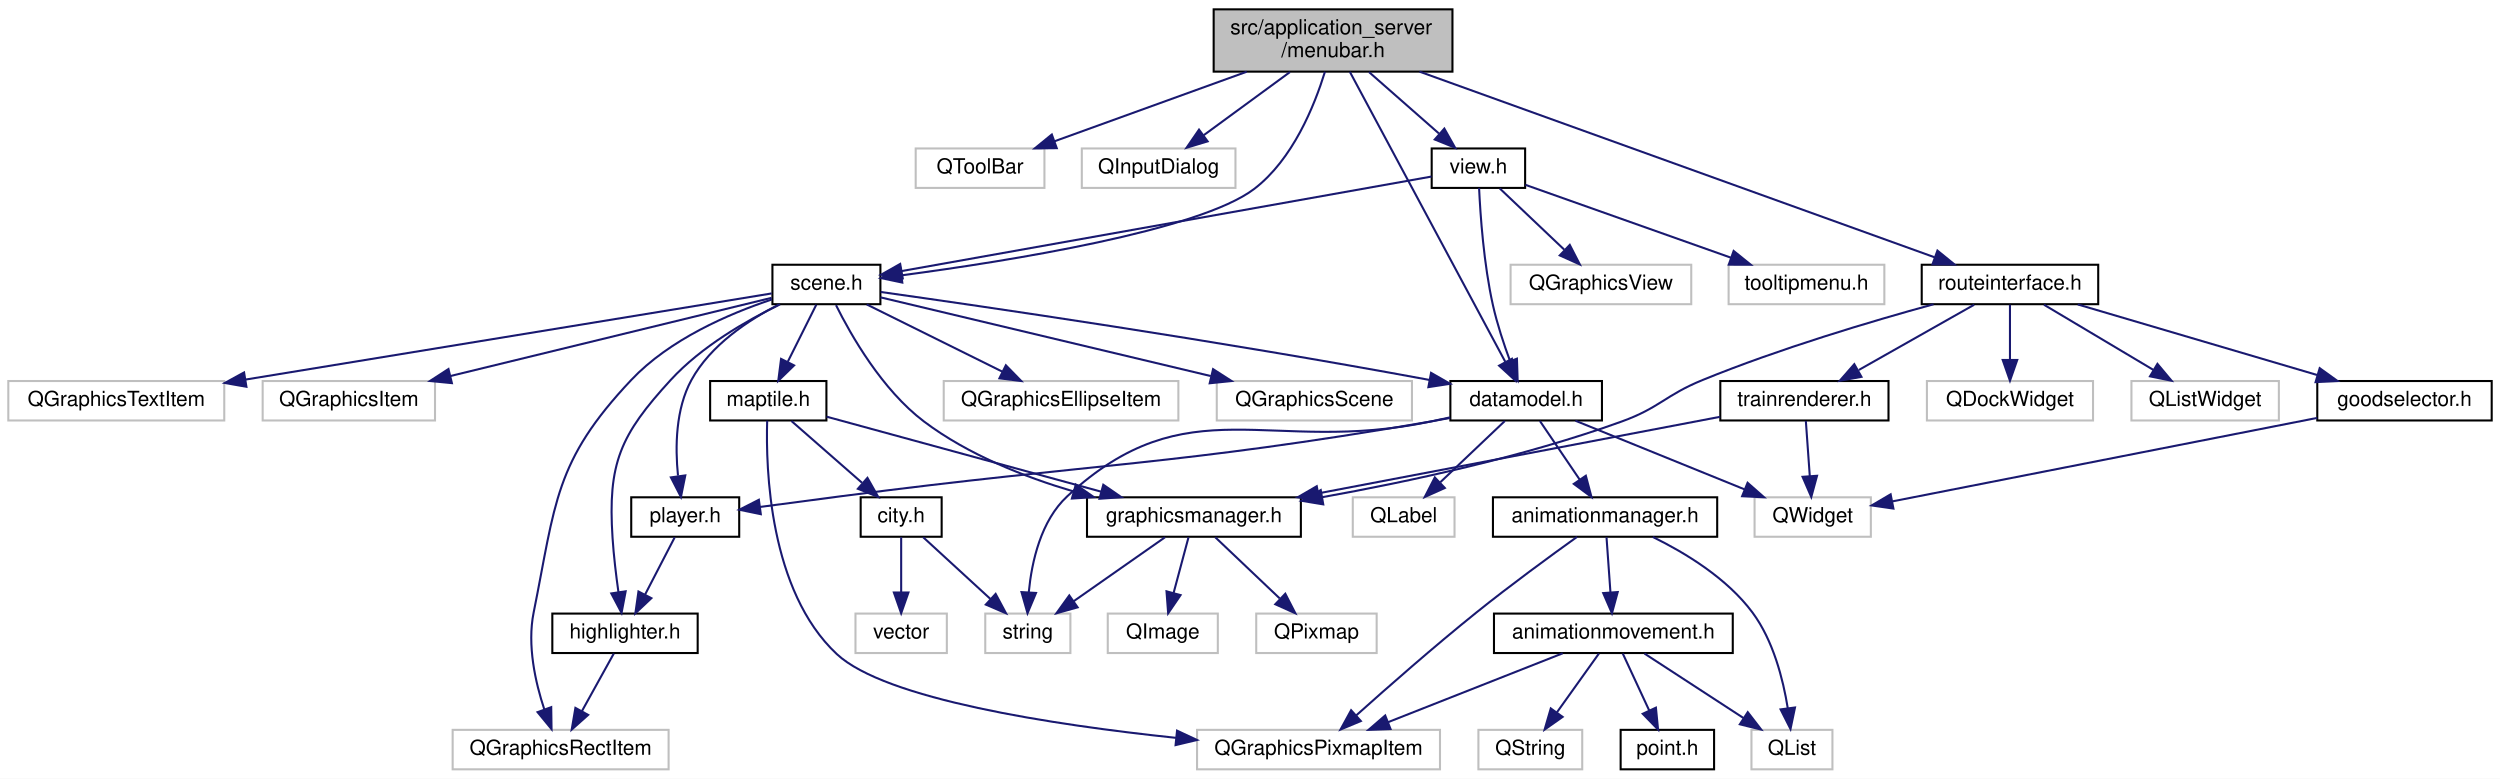
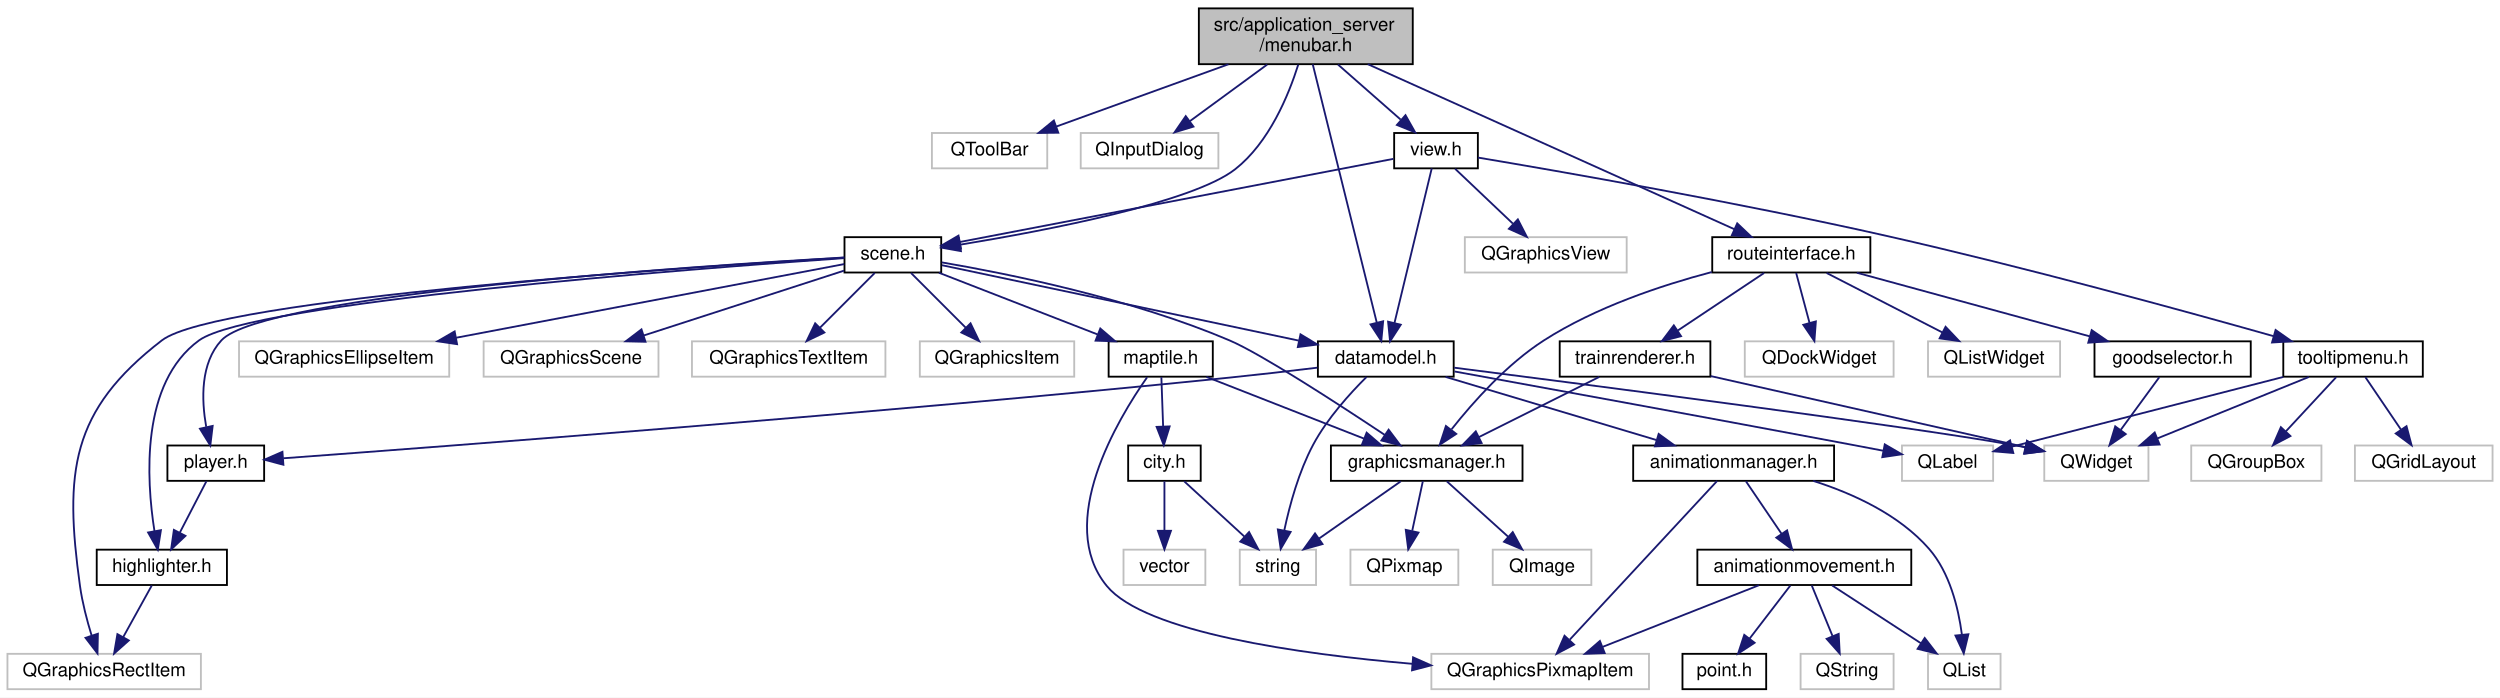
- <svg xmlns="http://www.w3.org/2000/svg" xmlns:xlink="http://www.w3.org/1999/xlink" width="1204pt" height="375pt" viewBox="0.00 0.00 1204.00 375.00">
+ <svg xmlns="http://www.w3.org/2000/svg" xmlns:xlink="http://www.w3.org/1999/xlink" width="1344pt" height="375pt" viewBox="0.00 0.00 1344.00 375.00">
  <g id="graph0" class="graph" transform="scale(1 1) rotate(0) translate(4 371)">
-     <polygon fill="#ffffff" stroke="transparent" points="-4,4 -4,-371 1200,-371 1200,4 -4,4" />
+     <polygon fill="#ffffff" stroke="transparent" points="-4,4 -4,-371 1340,-371 1340,4 -4,4" />
    <g id="node1" class="node">
      <g id="a_node1">
        <a xlink:title=" ">
-           <polygon fill="#bfbfbf" stroke="#000000" points="580.5,-336.5 580.5,-366.5 695.5,-366.5 695.5,-336.5 580.5,-336.5" />
-           <text text-anchor="start" x="588.5" y="-354.5" font-family="Helvetica,sans-Serif" font-size="10.00" fill="#000000">src/application_server</text>
-           <text text-anchor="middle" x="638" y="-343.5" font-family="Helvetica,sans-Serif" font-size="10.00" fill="#000000">/menubar.h</text>
+           <polygon fill="#bfbfbf" stroke="#000000" points="640.5,-336.5 640.5,-366.5 755.5,-366.5 755.5,-336.5 640.5,-336.5" />
+           <text text-anchor="start" x="648.5" y="-354.5" font-family="Helvetica,sans-Serif" font-size="10.00" fill="#000000">src/application_server</text>
+           <text text-anchor="middle" x="698" y="-343.5" font-family="Helvetica,sans-Serif" font-size="10.00" fill="#000000">/menubar.h</text>
        </a>
      </g>
    </g>
    <g id="node2" class="node">
      <g id="a_node2">
        <a xlink:title=" ">
-           <polygon fill="#ffffff" stroke="#bfbfbf" points="437,-280.5 437,-299.5 499,-299.5 499,-280.5 437,-280.5" />
-           <text text-anchor="middle" x="468" y="-287.5" font-family="Helvetica,sans-Serif" font-size="10.00" fill="#000000">QToolBar</text>
+           <polygon fill="#ffffff" stroke="#bfbfbf" points="497,-280.5 497,-299.5 559,-299.5 559,-280.5 497,-280.5" />
+           <text text-anchor="middle" x="528" y="-287.5" font-family="Helvetica,sans-Serif" font-size="10.00" fill="#000000">QToolBar</text>
        </a>
      </g>
    </g>
    <g id="edge1" class="edge">
-       <path fill="none" stroke="#191970" d="M596.413,-336.455C568.048,-326.194 530.867,-312.743 503.816,-302.957" />
-       <polygon fill="#191970" stroke="#191970" points="504.938,-299.641 494.344,-299.53 502.557,-306.224 504.938,-299.641" />
+       <path fill="none" stroke="#191970" d="M656.413,-336.455C628.048,-326.194 590.867,-312.743 563.816,-302.957" />
+       <polygon fill="#191970" stroke="#191970" points="564.938,-299.641 554.344,-299.53 562.557,-306.224 564.938,-299.641" />
    </g>
    <g id="node3" class="node">
      <g id="a_node3">
        <a xlink:title=" ">
-           <polygon fill="#ffffff" stroke="#bfbfbf" points="517,-280.5 517,-299.5 591,-299.5 591,-280.5 517,-280.5" />
-           <text text-anchor="middle" x="554" y="-287.5" font-family="Helvetica,sans-Serif" font-size="10.00" fill="#000000">QInputDialog</text>
+           <polygon fill="#ffffff" stroke="#bfbfbf" points="577,-280.5 577,-299.5 651,-299.5 651,-280.5 577,-280.5" />
+           <text text-anchor="middle" x="614" y="-287.5" font-family="Helvetica,sans-Serif" font-size="10.00" fill="#000000">QInputDialog</text>
        </a>
      </g>
    </g>
    <g id="edge2" class="edge">
-       <path fill="none" stroke="#191970" d="M617.236,-336.298C604.604,-327.05 588.495,-315.255 575.697,-305.885" />
-       <polygon fill="#191970" stroke="#191970" points="577.586,-302.93 567.449,-299.847 573.451,-308.578 577.586,-302.93" />
+       <path fill="none" stroke="#191970" d="M677.236,-336.298C664.604,-327.05 648.495,-315.255 635.697,-305.885" />
+       <polygon fill="#191970" stroke="#191970" points="637.586,-302.93 627.449,-299.847 633.451,-308.578 637.586,-302.93" />
    </g>
    <g id="node4" class="node">
      <g id="a_node4">
        <a xlink:href="scene_8h.html" target="_top" xlink:title=" ">
-           <polygon fill="#ffffff" stroke="#000000" points="368,-224.5 368,-243.5 420,-243.5 420,-224.5 368,-224.5" />
-           <text text-anchor="middle" x="394" y="-231.5" font-family="Helvetica,sans-Serif" font-size="10.00" fill="#000000">scene.h</text>
+           <polygon fill="#ffffff" stroke="#000000" points="450,-224.5 450,-243.5 502,-243.5 502,-224.5 450,-224.5" />
+           <text text-anchor="middle" x="476" y="-231.5" font-family="Helvetica,sans-Serif" font-size="10.00" fill="#000000">scene.h</text>
        </a>
      </g>
    </g>
    <g id="edge3" class="edge">
-       <path fill="none" stroke="#191970" d="M634.095,-336.445C629.03,-320.006 618.563,-294.141 600,-280 573.683,-259.952 482.011,-245.301 430.267,-238.407" />
-       <polygon fill="#191970" stroke="#191970" points="430.544,-234.913 420.176,-237.093 429.641,-241.855 430.544,-234.913" />
+       <path fill="none" stroke="#191970" d="M693.935,-336.235C688.776,-319.86 678.272,-294.288 660,-280 637.211,-262.18 559.022,-247.152 512.219,-239.478" />
+       <polygon fill="#191970" stroke="#191970" points="512.605,-235.995 502.176,-237.865 511.495,-242.906 512.605,-235.995" />
    </g>
    <g id="node20" class="node">
      <g id="a_node20">
        <a xlink:href="datamodel_8h.html" target="_top" xlink:title=" ">
-           <polygon fill="#ffffff" stroke="#000000" points="694.5,-168.5 694.5,-187.5 767.5,-187.5 767.5,-168.5 694.5,-168.5" />
-           <text text-anchor="middle" x="731" y="-175.5" font-family="Helvetica,sans-Serif" font-size="10.00" fill="#000000">datamodel.h</text>
+           <polygon fill="#ffffff" stroke="#000000" points="704.5,-168.5 704.5,-187.5 777.5,-187.5 777.5,-168.5 704.5,-168.5" />
+           <text text-anchor="middle" x="741" y="-175.5" font-family="Helvetica,sans-Serif" font-size="10.00" fill="#000000">datamodel.h</text>
        </a>
      </g>
    </g>
    <g id="edge36" class="edge">
-       <path fill="none" stroke="#191970" d="M646.091,-336.406C663.064,-304.741 702.355,-231.441 720.927,-196.792" />
-       <polygon fill="#191970" stroke="#191970" points="724.141,-198.205 725.78,-187.738 717.971,-194.898 724.141,-198.205" />
+       <path fill="none" stroke="#191970" d="M701.741,-336.406C709.521,-305.013 727.444,-232.696 736.119,-197.692" />
+       <polygon fill="#191970" stroke="#191970" points="739.578,-198.286 738.587,-187.738 732.784,-196.602 739.578,-198.286" />
    </g>
    <g id="node28" class="node">
      <g id="a_node28">
        <a xlink:href="view_8h.html" target="_top" xlink:title=" ">
-           <polygon fill="#ffffff" stroke="#000000" points="685.5,-280.5 685.5,-299.5 730.5,-299.5 730.5,-280.5 685.5,-280.5" />
-           <text text-anchor="middle" x="708" y="-287.5" font-family="Helvetica,sans-Serif" font-size="10.00" fill="#000000">view.h</text>
+           <polygon fill="#ffffff" stroke="#000000" points="745.5,-280.5 745.5,-299.5 790.5,-299.5 790.5,-280.5 745.5,-280.5" />
+           <text text-anchor="middle" x="768" y="-287.5" font-family="Helvetica,sans-Serif" font-size="10.00" fill="#000000">view.h</text>
        </a>
      </g>
    </g>
    <g id="edge37" class="edge">
-       <path fill="none" stroke="#191970" d="M655.303,-336.298C665.526,-327.316 678.482,-315.933 688.99,-306.702" />
-       <polygon fill="#191970" stroke="#191970" points="691.59,-309.077 696.792,-299.847 686.97,-303.818 691.59,-309.077" />
-     </g>
-     <g id="node31" class="node">
-       <g id="a_node31">
+       <path fill="none" stroke="#191970" d="M715.303,-336.298C725.526,-327.316 738.482,-315.933 748.99,-306.702" />
+       <polygon fill="#191970" stroke="#191970" points="751.59,-309.077 756.792,-299.847 746.97,-303.818 751.59,-309.077" />
+     </g>
+     <g id="node33" class="node">
+       <g id="a_node33">
        <a xlink:href="routeinterface_8h.html" target="_top" xlink:title=" ">
-           <polygon fill="#ffffff" stroke="#000000" points="921.5,-224.5 921.5,-243.5 1006.5,-243.5 1006.5,-224.5 921.5,-224.5" />
-           <text text-anchor="middle" x="964" y="-231.5" font-family="Helvetica,sans-Serif" font-size="10.00" fill="#000000">routeinterface.h</text>
-         </a>
-       </g>
-     </g>
-     <g id="edge42" class="edge">
-       <path fill="none" stroke="#191970" d="M679.619,-336.499C744.009,-313.291 866.697,-269.071 927.696,-247.085" />
-       <polygon fill="#191970" stroke="#191970" points="929.069,-250.311 937.29,-243.627 926.695,-243.725 929.069,-250.311" />
+           <polygon fill="#ffffff" stroke="#000000" points="916.5,-224.5 916.5,-243.5 1001.5,-243.5 1001.5,-224.5 916.5,-224.5" />
+           <text text-anchor="middle" x="959" y="-231.5" font-family="Helvetica,sans-Serif" font-size="10.00" fill="#000000">routeinterface.h</text>
+         </a>
+       </g>
+     </g>
+     <g id="edge46" class="edge">
+       <path fill="none" stroke="#191970" d="M731.321,-336.499C782.341,-313.531 879.078,-269.98 928.409,-247.772" />
+       <polygon fill="#191970" stroke="#191970" points="929.933,-250.924 937.615,-243.627 927.06,-244.541 929.933,-250.924" />
    </g>
    <g id="node5" class="node">
      <g id="a_node5">
        <a xlink:title=" ">
-           <polygon fill="#ffffff" stroke="#bfbfbf" points="582,-168.5 582,-187.5 676,-187.5 676,-168.5 582,-168.5" />
-           <text text-anchor="middle" x="629" y="-175.5" font-family="Helvetica,sans-Serif" font-size="10.00" fill="#000000">QGraphicsScene</text>
+           <polygon fill="#ffffff" stroke="#bfbfbf" points="256,-168.5 256,-187.5 350,-187.5 350,-168.5 256,-168.5" />
+           <text text-anchor="middle" x="303" y="-175.5" font-family="Helvetica,sans-Serif" font-size="10.00" fill="#000000">QGraphicsScene</text>
        </a>
      </g>
    </g>
    <g id="edge4" class="edge">
-       <path fill="none" stroke="#191970" d="M420.047,-227.793C458.314,-218.674 530.45,-201.484 579.12,-189.886" />
-       <polygon fill="#191970" stroke="#191970" points="580.213,-193.224 589.129,-187.501 578.59,-186.415 580.213,-193.224" />
+       <path fill="none" stroke="#191970" d="M449.725,-225.495C421.114,-216.233 375.051,-201.323 342.171,-190.68" />
+       <polygon fill="#191970" stroke="#191970" points="343.015,-187.274 332.424,-187.524 340.86,-193.934 343.015,-187.274" />
    </g>
    <g id="node6" class="node">
      <g id="a_node6">
        <a xlink:title=" ">
-           <polygon fill="#ffffff" stroke="#bfbfbf" points="0,-168.5 0,-187.5 104,-187.5 104,-168.5 0,-168.5" />
-           <text text-anchor="middle" x="52" y="-175.5" font-family="Helvetica,sans-Serif" font-size="10.00" fill="#000000">QGraphicsTextItem</text>
+           <polygon fill="#ffffff" stroke="#bfbfbf" points="368,-168.5 368,-187.5 472,-187.5 472,-168.5 368,-168.5" />
+           <text text-anchor="middle" x="420" y="-175.5" font-family="Helvetica,sans-Serif" font-size="10.00" fill="#000000">QGraphicsTextItem</text>
        </a>
      </g>
    </g>
    <g id="edge5" class="edge">
-       <path fill="none" stroke="#191970" d="M367.656,-229.69C319.499,-221.809 213.77,-204.507 114.171,-188.191" />
-       <polygon fill="#191970" stroke="#191970" points="114.678,-184.728 104.243,-186.565 113.546,-191.636 114.678,-184.728" />
+       <path fill="none" stroke="#191970" d="M466.245,-224.245C458.135,-216.135 446.408,-204.407 436.792,-194.792" />
+       <polygon fill="#191970" stroke="#191970" points="439.189,-192.239 429.643,-187.643 434.239,-197.189 439.189,-192.239" />
    </g>
    <g id="node7" class="node">
      <g id="a_node7">
        <a xlink:title=" ">
-           <polygon fill="#ffffff" stroke="#bfbfbf" points="122.5,-168.5 122.5,-187.5 205.5,-187.5 205.5,-168.5 122.5,-168.5" />
-           <text text-anchor="middle" x="164" y="-175.5" font-family="Helvetica,sans-Serif" font-size="10.00" fill="#000000">QGraphicsItem</text>
+           <polygon fill="#ffffff" stroke="#bfbfbf" points="490.5,-168.5 490.5,-187.5 573.5,-187.5 573.5,-168.5 490.5,-168.5" />
+           <text text-anchor="middle" x="532" y="-175.5" font-family="Helvetica,sans-Serif" font-size="10.00" fill="#000000">QGraphicsItem</text>
        </a>
      </g>
    </g>
    <g id="edge6" class="edge">
-       <path fill="none" stroke="#191970" d="M367.616,-227.576C329.942,-218.403 260.071,-201.391 212.811,-189.885" />
-       <polygon fill="#191970" stroke="#191970" points="213.634,-186.483 203.09,-187.518 211.978,-193.284 213.634,-186.483" />
+       <path fill="none" stroke="#191970" d="M485.755,-224.245C493.865,-216.135 505.592,-204.407 515.208,-194.792" />
+       <polygon fill="#191970" stroke="#191970" points="517.761,-197.189 522.357,-187.643 512.811,-192.239 517.761,-197.189" />
    </g>
    <g id="node8" class="node">
      <g id="a_node8">
        <a xlink:title=" ">
-           <polygon fill="#ffffff" stroke="#bfbfbf" points="214,-.5 214,-19.5 318,-19.5 318,-.5 214,-.5" />
-           <text text-anchor="middle" x="266" y="-7.5" font-family="Helvetica,sans-Serif" font-size="10.00" fill="#000000">QGraphicsRectItem</text>
+           <polygon fill="#ffffff" stroke="#bfbfbf" points="0,-.5 0,-19.5 104,-19.5 104,-.5 0,-.5" />
+           <text text-anchor="middle" x="52" y="-7.5" font-family="Helvetica,sans-Serif" font-size="10.00" fill="#000000">QGraphicsRectItem</text>
        </a>
      </g>
    </g>
    <g id="edge7" class="edge">
-       <path fill="none" stroke="#191970" d="M367.781,-226.788C346.99,-219.874 318.457,-207.555 300,-188 262.947,-148.742 263.654,-128.921 253,-76 249.835,-60.281 253.805,-42.439 258.166,-29.272" />
-       <polygon fill="#191970" stroke="#191970" points="261.466,-30.439 261.619,-19.845 254.893,-28.031 261.466,-30.439" />
+       <path fill="none" stroke="#191970" d="M449.796,-232.486C366.582,-227.465 112.079,-210.405 83,-188 34.014,-150.256 30.511,-117.255 39,-56 40.236,-47.084 42.758,-37.465 45.255,-29.34" />
+       <polygon fill="#191970" stroke="#191970" points="48.625,-30.296 48.412,-19.703 41.973,-28.116 48.625,-30.296" />
    </g>
    <g id="node9" class="node">
      <g id="a_node9">
        <a xlink:title=" ">
-           <polygon fill="#ffffff" stroke="#bfbfbf" points="450.5,-168.5 450.5,-187.5 563.5,-187.5 563.5,-168.5 450.5,-168.5" />
-           <text text-anchor="middle" x="507" y="-175.5" font-family="Helvetica,sans-Serif" font-size="10.00" fill="#000000">QGraphicsEllipseItem</text>
+           <polygon fill="#ffffff" stroke="#bfbfbf" points="124.5,-168.5 124.5,-187.5 237.5,-187.5 237.5,-168.5 124.5,-168.5" />
+           <text text-anchor="middle" x="181" y="-175.5" font-family="Helvetica,sans-Serif" font-size="10.00" fill="#000000">QGraphicsEllipseItem</text>
        </a>
      </g>
    </g>
    <g id="edge8" class="edge">
-       <path fill="none" stroke="#191970" d="M413.425,-224.373C431.402,-215.464 458.344,-202.113 478.709,-192.02" />
-       <polygon fill="#191970" stroke="#191970" points="480.422,-195.078 487.828,-187.501 477.314,-188.805 480.422,-195.078" />
+       <path fill="none" stroke="#191970" d="M449.821,-229.03C403.308,-220.201 305.152,-201.568 241.2,-189.428" />
+       <polygon fill="#191970" stroke="#191970" points="241.72,-185.964 231.243,-187.538 240.414,-192.841 241.72,-185.964" />
    </g>
    <g id="node10" class="node">
      <g id="a_node10">
        <a xlink:href="maptile_8h.html" target="_top" xlink:title=" ">
-           <polygon fill="#ffffff" stroke="#000000" points="338,-168.5 338,-187.5 394,-187.5 394,-168.5 338,-168.5" />
-           <text text-anchor="middle" x="366" y="-175.5" font-family="Helvetica,sans-Serif" font-size="10.00" fill="#000000">maptile.h</text>
+           <polygon fill="#ffffff" stroke="#000000" points="592,-168.5 592,-187.5 648,-187.5 648,-168.5 592,-168.5" />
+           <text text-anchor="middle" x="620" y="-175.5" font-family="Helvetica,sans-Serif" font-size="10.00" fill="#000000">maptile.h</text>
        </a>
      </g>
    </g>
    <g id="edge9" class="edge">
-       <path fill="none" stroke="#191970" d="M389.123,-224.245C385.349,-216.697 380.008,-206.016 375.41,-196.82" />
-       <polygon fill="#191970" stroke="#191970" points="378.424,-195.022 370.821,-187.643 372.163,-198.152 378.424,-195.022" />
+       <path fill="none" stroke="#191970" d="M500.755,-224.373C524.285,-215.223 559.869,-201.384 586.043,-191.206" />
+       <polygon fill="#191970" stroke="#191970" points="587.517,-194.388 595.568,-187.501 584.98,-187.864 587.517,-194.388" />
    </g>
    <g id="node15" class="node">
      <g id="a_node15">
        <a xlink:href="graphicsmanager_8h.html" target="_top" xlink:title=" ">
-           <polygon fill="#ffffff" stroke="#000000" points="519.5,-112.5 519.5,-131.5 622.5,-131.5 622.5,-112.5 519.5,-112.5" />
-           <text text-anchor="middle" x="571" y="-119.5" font-family="Helvetica,sans-Serif" font-size="10.00" fill="#000000">graphicsmanager.h</text>
+           <polygon fill="#ffffff" stroke="#000000" points="711.5,-112.5 711.5,-131.5 814.5,-131.5 814.5,-112.5 711.5,-112.5" />
+           <text text-anchor="middle" x="763" y="-119.5" font-family="Helvetica,sans-Serif" font-size="10.00" fill="#000000">graphicsmanager.h</text>
        </a>
      </g>
    </g>
    <g id="edge18" class="edge">
-       <path fill="none" stroke="#191970" d="M398.622,-224.034C405.76,-209.68 420.783,-183.244 441,-168 462.086,-152.102 489.135,-141.364 513.095,-134.291" />
-       <polygon fill="#191970" stroke="#191970" points="514.114,-137.641 522.799,-131.572 512.225,-130.9 514.114,-137.641" />
+       <path fill="none" stroke="#191970" d="M502.294,-229.938C538.266,-223.801 604.356,-210.437 657,-188 673.858,-180.815 714.681,-154.334 740.463,-137.178" />
+       <polygon fill="#191970" stroke="#191970" points="742.522,-140.012 748.891,-131.546 738.632,-134.192 742.522,-140.012" />
    </g>
    <g id="node18" class="node">
      <g id="a_node18">
        <a xlink:href="player_8h.html" target="_top" xlink:title=" ">
-           <polygon fill="#ffffff" stroke="#000000" points="300,-112.5 300,-131.5 352,-131.5 352,-112.5 300,-112.5" />
-           <text text-anchor="middle" x="326" y="-119.5" font-family="Helvetica,sans-Serif" font-size="10.00" fill="#000000">player.h</text>
+           <polygon fill="#ffffff" stroke="#000000" points="86,-112.5 86,-131.5 138,-131.5 138,-112.5 86,-112.5" />
+           <text text-anchor="middle" x="112" y="-119.5" font-family="Helvetica,sans-Serif" font-size="10.00" fill="#000000">player.h</text>
        </a>
      </g>
    </g>
    <g id="edge19" class="edge">
-       <path fill="none" stroke="#191970" d="M371.133,-224.36C356.323,-216.8 338.149,-204.741 329,-188 321.35,-174.003 321.126,-155.738 322.518,-141.971" />
-       <polygon fill="#191970" stroke="#191970" points="326.041,-142.042 323.939,-131.658 319.106,-141.087 326.041,-142.042" />
+       <path fill="none" stroke="#191970" d="M449.964,-232.589C370.921,-228.046 137.723,-212.65 115,-188 103.725,-175.769 104.262,-156.213 106.847,-141.558" />
+       <polygon fill="#191970" stroke="#191970" points="110.327,-142.027 109.06,-131.508 103.491,-140.521 110.327,-142.027" />
    </g>
    <g id="node19" class="node">
      <g id="a_node19">
        <a xlink:href="highlighter_8h.html" target="_top" xlink:title=" ">
-           <polygon fill="#ffffff" stroke="#000000" points="262,-56.5 262,-75.5 332,-75.5 332,-56.5 262,-56.5" />
-           <text text-anchor="middle" x="297" y="-63.5" font-family="Helvetica,sans-Serif" font-size="10.00" fill="#000000">highlighter.h</text>
+           <polygon fill="#ffffff" stroke="#000000" points="48,-56.5 48,-75.5 118,-75.5 118,-56.5 48,-56.5" />
+           <text text-anchor="middle" x="83" y="-63.5" font-family="Helvetica,sans-Serif" font-size="10.00" fill="#000000">highlighter.h</text>
        </a>
      </g>
    </g>
    <g id="edge22" class="edge">
-       <path fill="none" stroke="#191970" d="M371.691,-224.435C355.435,-216.565 333.763,-204.099 319,-188 294.671,-161.469 288.667,-147.922 291,-112 291.56,-103.38 292.704,-93.909 293.844,-85.813" />
-       <polygon fill="#191970" stroke="#191970" points="297.318,-86.243 295.341,-75.834 290.396,-85.204 297.318,-86.243" />
+       <path fill="none" stroke="#191970" d="M449.778,-232.234C369.531,-226.63 131.02,-208.405 103,-188 71.6,-165.134 74.6,-113.626 79.056,-85.401" />
+       <polygon fill="#191970" stroke="#191970" points="82.509,-85.974 80.83,-75.513 75.619,-84.737 82.509,-85.974" />
    </g>
    <g id="edge23" class="edge">
-       <path fill="none" stroke="#191970" d="M420.171,-230.376C469.651,-223.415 580.509,-207.296 684.355,-188.033" />
-       <polygon fill="#191970" stroke="#191970" points="685.193,-191.437 694.38,-186.159 683.907,-184.556 685.193,-191.437" />
+       <path fill="none" stroke="#191970" d="M502.378,-228.426C547.116,-218.972 638.435,-199.674 694.225,-187.885" />
+       <polygon fill="#191970" stroke="#191970" points="695.149,-191.267 704.21,-185.775 693.702,-184.418 695.149,-191.267" />
    </g>
    <g id="node11" class="node">
      <g id="a_node11">
        <a xlink:title=" ">
-           <polygon fill="#ffffff" stroke="#bfbfbf" points="572.5,-.5 572.5,-19.5 689.5,-19.5 689.5,-.5 572.5,-.5" />
-           <text text-anchor="middle" x="631" y="-7.5" font-family="Helvetica,sans-Serif" font-size="10.00" fill="#000000">QGraphicsPixmapItem</text>
+           <polygon fill="#ffffff" stroke="#bfbfbf" points="765.5,-.5 765.5,-19.5 882.5,-19.5 882.5,-.5 765.5,-.5" />
+           <text text-anchor="middle" x="824" y="-7.5" font-family="Helvetica,sans-Serif" font-size="10.00" fill="#000000">QGraphicsPixmapItem</text>
        </a>
      </g>
    </g>
    <g id="edge10" class="edge">
-       <path fill="none" stroke="#191970" d="M365.472,-168.387C364.77,-145.301 366.445,-86.4 399,-56 422.299,-34.243 502.679,-21.956 562.328,-15.656" />
-       <polygon fill="#191970" stroke="#191970" points="562.865,-19.119 572.458,-14.622 562.154,-12.156 562.865,-19.119" />
+       <path fill="none" stroke="#191970" d="M612.712,-168.207C596.939,-145.736 563.215,-89.806 591,-56 611.522,-31.031 694.289,-19.392 755.369,-14.121" />
+       <polygon fill="#191970" stroke="#191970" points="755.675,-17.608 765.354,-13.299 755.1,-10.632 755.675,-17.608" />
    </g>
    <g id="node12" class="node">
      <g id="a_node12">
        <a xlink:href="city_8h.html" target="_top" xlink:title=" ">
-           <polygon fill="#ffffff" stroke="#000000" points="410.5,-112.5 410.5,-131.5 449.5,-131.5 449.5,-112.5 410.5,-112.5" />
-           <text text-anchor="middle" x="430" y="-119.5" font-family="Helvetica,sans-Serif" font-size="10.00" fill="#000000">city.h</text>
+           <polygon fill="#ffffff" stroke="#000000" points="602.5,-112.5 602.5,-131.5 641.5,-131.5 641.5,-112.5 602.5,-112.5" />
+           <text text-anchor="middle" x="622" y="-119.5" font-family="Helvetica,sans-Serif" font-size="10.00" fill="#000000">city.h</text>
        </a>
      </g>
    </g>
    <g id="edge11" class="edge">
-       <path fill="none" stroke="#191970" d="M377.148,-168.245C386.509,-160.055 400.086,-148.175 411.135,-138.507" />
-       <polygon fill="#191970" stroke="#191970" points="413.759,-140.862 418.98,-131.643 409.149,-135.594 413.759,-140.862" />
+       <path fill="none" stroke="#191970" d="M620.348,-168.245C620.609,-160.938 620.975,-150.694 621.296,-141.705" />
+       <polygon fill="#191970" stroke="#191970" points="624.796,-141.761 621.656,-131.643 617.801,-141.511 624.796,-141.761" />
    </g>
    <g id="edge14" class="edge">
-       <path fill="none" stroke="#191970" d="M394.075,-170.331C428.142,-161.025 486.007,-145.218 526.247,-134.225" />
-       <polygon fill="#191970" stroke="#191970" points="527.349,-137.553 536.073,-131.541 525.504,-130.8 527.349,-137.553" />
+       <path fill="none" stroke="#191970" d="M644.583,-168.373C667.95,-159.223 703.286,-145.384 729.278,-135.206" />
+       <polygon fill="#191970" stroke="#191970" points="730.703,-138.407 738.738,-131.501 728.15,-131.889 730.703,-138.407" />
    </g>
    <g id="node13" class="node">
      <g id="a_node13">
        <a xlink:title=" ">
-           <polygon fill="#ffffff" stroke="#bfbfbf" points="470.5,-56.5 470.5,-75.5 511.5,-75.5 511.5,-56.5 470.5,-56.5" />
-           <text text-anchor="middle" x="491" y="-63.5" font-family="Helvetica,sans-Serif" font-size="10.00" fill="#000000">string</text>
+           <polygon fill="#ffffff" stroke="#bfbfbf" points="662.5,-56.5 662.5,-75.5 703.5,-75.5 703.5,-56.5 662.5,-56.5" />
+           <text text-anchor="middle" x="683" y="-63.5" font-family="Helvetica,sans-Serif" font-size="10.00" fill="#000000">string</text>
        </a>
      </g>
    </g>
    <g id="edge12" class="edge">
-       <path fill="none" stroke="#191970" d="M440.625,-112.246C449.547,-104.055 462.488,-92.175 473.019,-82.507" />
-       <polygon fill="#191970" stroke="#191970" points="475.497,-84.984 480.496,-75.643 470.763,-79.827 475.497,-84.984" />
+       <path fill="none" stroke="#191970" d="M632.625,-112.246C641.547,-104.055 654.488,-92.175 665.019,-82.507" />
+       <polygon fill="#191970" stroke="#191970" points="667.497,-84.984 672.496,-75.643 662.763,-79.827 667.497,-84.984" />
    </g>
    <g id="node14" class="node">
      <g id="a_node14">
        <a xlink:title=" ">
-           <polygon fill="#ffffff" stroke="#bfbfbf" points="408,-56.5 408,-75.5 452,-75.5 452,-56.5 408,-56.5" />
-           <text text-anchor="middle" x="430" y="-63.5" font-family="Helvetica,sans-Serif" font-size="10.00" fill="#000000">vector</text>
+           <polygon fill="#ffffff" stroke="#bfbfbf" points="600,-56.5 600,-75.5 644,-75.5 644,-56.5 600,-56.5" />
+           <text text-anchor="middle" x="622" y="-63.5" font-family="Helvetica,sans-Serif" font-size="10.00" fill="#000000">vector</text>
        </a>
      </g>
    </g>
    <g id="edge13" class="edge">
-       <path fill="none" stroke="#191970" d="M430,-112.246C430,-104.938 430,-94.694 430,-85.705" />
-       <polygon fill="#191970" stroke="#191970" points="433.5,-85.643 430,-75.643 426.5,-85.643 433.5,-85.643" />
+       <path fill="none" stroke="#191970" d="M622,-112.246C622,-104.938 622,-94.694 622,-85.705" />
+       <polygon fill="#191970" stroke="#191970" points="625.5,-85.643 622,-75.643 618.5,-85.643 625.5,-85.643" />
    </g>
    <g id="edge17" class="edge">
-       <path fill="none" stroke="#191970" d="M557.065,-112.246C544.905,-103.734 527.054,-91.237 512.971,-81.38" />
-       <polygon fill="#191970" stroke="#191970" points="514.975,-78.51 504.775,-75.643 510.961,-84.245 514.975,-78.51" />
+       <path fill="none" stroke="#191970" d="M749.065,-112.246C736.905,-103.734 719.054,-91.237 704.971,-81.38" />
+       <polygon fill="#191970" stroke="#191970" points="706.975,-78.51 696.775,-75.643 702.961,-84.245 706.975,-78.51" />
    </g>
    <g id="node16" class="node">
      <g id="a_node16">
        <a xlink:title=" ">
-           <polygon fill="#ffffff" stroke="#bfbfbf" points="601,-56.5 601,-75.5 659,-75.5 659,-56.5 601,-56.5" />
-           <text text-anchor="middle" x="630" y="-63.5" font-family="Helvetica,sans-Serif" font-size="10.00" fill="#000000">QPixmap</text>
+           <polygon fill="#ffffff" stroke="#bfbfbf" points="722,-56.5 722,-75.5 780,-75.5 780,-56.5 722,-56.5" />
+           <text text-anchor="middle" x="751" y="-63.5" font-family="Helvetica,sans-Serif" font-size="10.00" fill="#000000">QPixmap</text>
        </a>
      </g>
    </g>
    <g id="edge15" class="edge">
-       <path fill="none" stroke="#191970" d="M581.277,-112.246C589.822,-104.135 602.178,-92.407 612.308,-82.792" />
-       <polygon fill="#191970" stroke="#191970" points="614.997,-85.066 619.841,-75.643 610.178,-79.988 614.997,-85.066" />
+       <path fill="none" stroke="#191970" d="M760.91,-112.246C759.344,-104.938 757.149,-94.694 755.222,-85.705" />
+       <polygon fill="#191970" stroke="#191970" points="758.584,-84.687 753.066,-75.643 751.739,-86.154 758.584,-84.687" />
    </g>
    <g id="node17" class="node">
      <g id="a_node17">
        <a xlink:title=" ">
-           <polygon fill="#ffffff" stroke="#bfbfbf" points="529.5,-56.5 529.5,-75.5 582.5,-75.5 582.5,-56.5 529.5,-56.5" />
-           <text text-anchor="middle" x="556" y="-63.5" font-family="Helvetica,sans-Serif" font-size="10.00" fill="#000000">QImage</text>
+           <polygon fill="#ffffff" stroke="#bfbfbf" points="798.5,-56.5 798.5,-75.5 851.5,-75.5 851.5,-56.5 798.5,-56.5" />
+           <text text-anchor="middle" x="825" y="-63.5" font-family="Helvetica,sans-Serif" font-size="10.00" fill="#000000">QImage</text>
        </a>
      </g>
    </g>
    <g id="edge16" class="edge">
-       <path fill="none" stroke="#191970" d="M568.387,-112.246C566.408,-104.858 563.626,-94.469 561.199,-85.409" />
-       <polygon fill="#191970" stroke="#191970" points="564.551,-84.397 558.583,-75.643 557.789,-86.208 564.551,-84.397" />
+       <path fill="none" stroke="#191970" d="M773.8,-112.246C782.868,-104.055 796.021,-92.175 806.725,-82.507" />
+       <polygon fill="#191970" stroke="#191970" points="809.249,-84.943 814.324,-75.643 804.557,-79.748 809.249,-84.943" />
    </g>
    <g id="edge20" class="edge">
-       <path fill="none" stroke="#191970" d="M320.949,-112.246C316.998,-104.617 311.39,-93.788 306.594,-84.527" />
-       <polygon fill="#191970" stroke="#191970" points="309.7,-82.913 301.993,-75.643 303.484,-86.132 309.7,-82.913" />
+       <path fill="none" stroke="#191970" d="M106.949,-112.246C102.998,-104.617 97.39,-93.788 92.594,-84.527" />
+       <polygon fill="#191970" stroke="#191970" points="95.7,-82.913 87.993,-75.643 89.484,-86.132 95.7,-82.913" />
    </g>
    <g id="edge21" class="edge">
-       <path fill="none" stroke="#191970" d="M291.6,-56.245C287.377,-48.617 281.383,-37.788 276.256,-28.527" />
-       <polygon fill="#191970" stroke="#191970" points="279.243,-26.697 271.338,-19.643 273.119,-30.087 279.243,-26.697" />
+       <path fill="none" stroke="#191970" d="M77.6,-56.245C73.377,-48.617 67.383,-37.788 62.256,-28.527" />
+       <polygon fill="#191970" stroke="#191970" points="65.243,-26.697 57.338,-19.643 59.119,-30.087 65.243,-26.697" />
    </g>
    <g id="edge24" class="edge">
-       <path fill="none" stroke="#191970" d="M694.35,-169.994C691.188,-169.315 688.038,-168.643 685,-168 607.313,-151.566 568.28,-185.934 510,-132 497.308,-120.254 492.899,-100.634 491.461,-85.832" />
-       <polygon fill="#191970" stroke="#191970" points="494.943,-85.434 490.852,-75.661 487.956,-85.852 494.943,-85.434" />
+       <path fill="none" stroke="#191970" d="M730.641,-168.339C721.855,-159.615 709.514,-146.029 702,-132 694.259,-117.548 689.352,-99.58 686.468,-86.043" />
+       <polygon fill="#191970" stroke="#191970" points="689.839,-85.041 684.504,-75.888 682.967,-86.371 689.839,-85.041" />
    </g>
    <g id="edge27" class="edge">
-       <path fill="none" stroke="#191970" d="M694.398,-169.739C691.226,-169.116 688.061,-168.526 685,-168 559.603,-146.465 527.17,-148.408 401,-132 388.279,-130.346 374.349,-128.498 361.984,-126.846" />
-       <polygon fill="#191970" stroke="#191970" points="362.403,-123.371 352.027,-125.512 361.474,-130.309 362.403,-123.371" />
+       <path fill="none" stroke="#191970" d="M704.23,-173.346C689.551,-171.56 672.488,-169.575 657,-168 465.655,-148.541 235.917,-131.077 148.328,-124.633" />
+       <polygon fill="#191970" stroke="#191970" points="148.352,-121.126 138.123,-123.885 147.84,-128.107 148.352,-121.126" />
    </g>
    <g id="node21" class="node">
      <g id="a_node21">
        <a xlink:title=" ">
-           <polygon fill="#ffffff" stroke="#bfbfbf" points="647.5,-112.5 647.5,-131.5 696.5,-131.5 696.5,-112.5 647.5,-112.5" />
-           <text text-anchor="middle" x="672" y="-119.5" font-family="Helvetica,sans-Serif" font-size="10.00" fill="#000000">QLabel</text>
+           <polygon fill="#ffffff" stroke="#bfbfbf" points="1018.5,-112.5 1018.5,-131.5 1067.5,-131.5 1067.5,-112.5 1018.5,-112.5" />
+           <text text-anchor="middle" x="1043" y="-119.5" font-family="Helvetica,sans-Serif" font-size="10.00" fill="#000000">QLabel</text>
        </a>
      </g>
    </g>
    <g id="edge25" class="edge">
-       <path fill="none" stroke="#191970" d="M720.723,-168.245C712.178,-160.135 699.822,-148.407 689.692,-138.792" />
-       <polygon fill="#191970" stroke="#191970" points="691.822,-135.988 682.159,-131.643 687.003,-141.065 691.822,-135.988" />
+       <path fill="none" stroke="#191970" d="M777.87,-171.311C826.654,-162.44 915.319,-146.239 991,-132 996.59,-130.948 1002.516,-129.821 1008.288,-128.715" />
+       <polygon fill="#191970" stroke="#191970" points="1009.247,-132.095 1018.408,-126.771 1007.927,-125.221 1009.247,-132.095" />
    </g>
    <g id="node22" class="node">
      <g id="a_node22">
        <a xlink:title=" ">
-           <polygon fill="#ffffff" stroke="#bfbfbf" points="841,-112.5 841,-131.5 897,-131.5 897,-112.5 841,-112.5" />
-           <text text-anchor="middle" x="869" y="-119.5" font-family="Helvetica,sans-Serif" font-size="10.00" fill="#000000">QWidget</text>
+           <polygon fill="#ffffff" stroke="#bfbfbf" points="1095,-112.5 1095,-131.5 1151,-131.5 1151,-112.5 1095,-112.5" />
+           <text text-anchor="middle" x="1123" y="-119.5" font-family="Helvetica,sans-Serif" font-size="10.00" fill="#000000">QWidget</text>
        </a>
      </g>
    </g>
    <g id="edge26" class="edge">
-       <path fill="none" stroke="#191970" d="M754.723,-168.373C777.174,-159.263 811.074,-145.506 836.125,-135.34" />
-       <polygon fill="#191970" stroke="#191970" points="837.636,-138.505 845.587,-131.501 835.004,-132.018 837.636,-138.505" />
+       <path fill="none" stroke="#191970" d="M777.783,-173.333C852.558,-163.785 1020.037,-142.075 1077,-132 1079.626,-131.536 1082.329,-131.027 1085.048,-130.494" />
+       <polygon fill="#191970" stroke="#191970" points="1085.756,-133.921 1094.849,-128.484 1084.35,-127.064 1085.756,-133.921" />
    </g>
    <g id="node23" class="node">
      <g id="a_node23">
        <a xlink:href="animationmanager_8h.html" target="_top" xlink:title=" ">
-           <polygon fill="#ffffff" stroke="#000000" points="715,-112.5 715,-131.5 823,-131.5 823,-112.5 715,-112.5" />
-           <text text-anchor="middle" x="769" y="-119.5" font-family="Helvetica,sans-Serif" font-size="10.00" fill="#000000">animationmanager.h</text>
+           <polygon fill="#ffffff" stroke="#000000" points="874,-112.5 874,-131.5 982,-131.5 982,-112.5 874,-112.5" />
+           <text text-anchor="middle" x="928" y="-119.5" font-family="Helvetica,sans-Serif" font-size="10.00" fill="#000000">animationmanager.h</text>
        </a>
      </g>
    </g>
    <g id="edge28" class="edge">
-       <path fill="none" stroke="#191970" d="M737.619,-168.245C742.905,-160.456 750.454,-149.331 756.824,-139.944" />
-       <polygon fill="#191970" stroke="#191970" points="759.738,-141.883 762.457,-131.643 753.946,-137.952 759.738,-141.883" />
+       <path fill="none" stroke="#191970" d="M773.146,-168.373C804.511,-158.981 852.366,-144.65 886.572,-134.406" />
+       <polygon fill="#191970" stroke="#191970" points="887.697,-137.723 896.273,-131.501 885.689,-131.017 887.697,-137.723" />
    </g>
    <g id="edge35" class="edge">
-       <path fill="none" stroke="#191970" d="M755.472,-112.42C742.758,-103.311 723.301,-89.094 707,-76 686.768,-59.749 664.435,-40.143 649.246,-26.543" />
-       <polygon fill="#191970" stroke="#191970" points="651.377,-23.752 641.602,-19.665 646.694,-28.956 651.377,-23.752" />
+       <path fill="none" stroke="#191970" d="M919.133,-112.451C901.557,-93.523 862.085,-51.014 839.904,-27.128" />
+       <polygon fill="#191970" stroke="#191970" points="842.214,-24.471 832.845,-19.525 837.084,-29.234 842.214,-24.471" />
    </g>
    <g id="node24" class="node">
      <g id="a_node24">
        <a xlink:href="animationmovement_8h.html" target="_top" xlink:title=" ">
-           <polygon fill="#ffffff" stroke="#000000" points="715.5,-56.5 715.5,-75.5 830.5,-75.5 830.5,-56.5 715.5,-56.5" />
-           <text text-anchor="middle" x="773" y="-63.5" font-family="Helvetica,sans-Serif" font-size="10.00" fill="#000000">animationmovement.h</text>
+           <polygon fill="#ffffff" stroke="#000000" points="908.5,-56.5 908.5,-75.5 1023.5,-75.5 1023.5,-56.5 908.5,-56.5" />
+           <text text-anchor="middle" x="966" y="-63.5" font-family="Helvetica,sans-Serif" font-size="10.00" fill="#000000">animationmovement.h</text>
        </a>
      </g>
    </g>
    <g id="edge29" class="edge">
-       <path fill="none" stroke="#191970" d="M769.697,-112.246C770.219,-104.938 770.95,-94.694 771.592,-85.705" />
-       <polygon fill="#191970" stroke="#191970" points="775.09,-85.867 772.311,-75.643 768.108,-85.368 775.09,-85.867" />
+       <path fill="none" stroke="#191970" d="M934.619,-112.246C939.905,-104.456 947.454,-93.331 953.824,-83.944" />
+       <polygon fill="#191970" stroke="#191970" points="956.738,-85.883 959.457,-75.643 950.946,-81.952 956.738,-85.883" />
    </g>
    <g id="node26" class="node">
      <g id="a_node26">
        <a xlink:title=" ">
-           <polygon fill="#ffffff" stroke="#bfbfbf" points="839.5,-.5 839.5,-19.5 878.5,-19.5 878.5,-.5 839.5,-.5" />
-           <text text-anchor="middle" x="859" y="-7.5" font-family="Helvetica,sans-Serif" font-size="10.00" fill="#000000">QList</text>
+           <polygon fill="#ffffff" stroke="#bfbfbf" points="1032.5,-.5 1032.5,-19.5 1071.5,-19.5 1071.5,-.5 1032.5,-.5" />
+           <text text-anchor="middle" x="1052" y="-7.5" font-family="Helvetica,sans-Serif" font-size="10.00" fill="#000000">QList</text>
        </a>
      </g>
    </g>
    <g id="edge34" class="edge">
-       <path fill="none" stroke="#191970" d="M791.978,-112.398C807.666,-104.725 827.752,-92.516 840,-76 849.976,-62.548 854.725,-43.99 856.979,-29.978" />
-       <polygon fill="#191970" stroke="#191970" points="860.471,-30.271 858.304,-19.9 853.53,-29.358 860.471,-30.271" />
+       <path fill="none" stroke="#191970" d="M970.78,-112.484C992.208,-105.665 1016.941,-94.343 1033,-76 1044.155,-63.258 1048.781,-44.339 1050.689,-30.019" />
+       <polygon fill="#191970" stroke="#191970" points="1054.205,-30.024 1051.709,-19.727 1047.239,-29.333 1054.205,-30.024" />
    </g>
    <g id="edge33" class="edge">
-       <path fill="none" stroke="#191970" d="M748.589,-56.373C725.386,-47.223 690.296,-33.384 664.486,-23.206" />
-       <polygon fill="#191970" stroke="#191970" points="665.679,-19.914 655.092,-19.501 663.111,-26.426 665.679,-19.914" />
+       <path fill="none" stroke="#191970" d="M941.589,-56.373C918.386,-47.223 883.296,-33.384 857.486,-23.206" />
+       <polygon fill="#191970" stroke="#191970" points="858.679,-19.914 848.092,-19.501 856.111,-26.426 858.679,-19.914" />
    </g>
    <g id="node25" class="node">
      <g id="a_node25">
        <a xlink:href="point_8h.html" target="_top" xlink:title=" ">
-           <polygon fill="#ffffff" stroke="#000000" points="776.5,-.5 776.5,-19.5 821.5,-19.5 821.5,-.5 776.5,-.5" />
-           <text text-anchor="middle" x="799" y="-7.5" font-family="Helvetica,sans-Serif" font-size="10.00" fill="#000000">point.h</text>
+           <polygon fill="#ffffff" stroke="#000000" points="900.5,-.5 900.5,-19.5 945.5,-19.5 945.5,-.5 900.5,-.5" />
+           <text text-anchor="middle" x="923" y="-7.5" font-family="Helvetica,sans-Serif" font-size="10.00" fill="#000000">point.h</text>
        </a>
      </g>
    </g>
    <g id="edge30" class="edge">
-       <path fill="none" stroke="#191970" d="M777.529,-56.245C781.033,-48.697 785.993,-38.016 790.262,-28.82" />
-       <polygon fill="#191970" stroke="#191970" points="793.486,-30.187 794.523,-19.643 787.137,-27.239 793.486,-30.187" />
+       <path fill="none" stroke="#191970" d="M958.51,-56.245C952.467,-48.376 943.81,-37.101 936.556,-27.654" />
+       <polygon fill="#191970" stroke="#191970" points="939.27,-25.443 930.404,-19.643 933.718,-29.706 939.27,-25.443" />
    </g>
    <g id="edge31" class="edge">
-       <path fill="none" stroke="#191970" d="M787.98,-56.245C801.175,-47.653 820.605,-35.001 835.808,-25.102" />
-       <polygon fill="#191970" stroke="#191970" points="837.721,-28.032 844.192,-19.643 833.902,-22.166 837.721,-28.032" />
+       <path fill="none" stroke="#191970" d="M980.98,-56.245C994.175,-47.653 1013.605,-35.001 1028.808,-25.102" />
+       <polygon fill="#191970" stroke="#191970" points="1030.722,-28.032 1037.192,-19.643 1026.902,-22.166 1030.722,-28.032" />
    </g>
    <g id="node27" class="node">
      <g id="a_node27">
        <a xlink:title=" ">
-           <polygon fill="#ffffff" stroke="#bfbfbf" points="708,-.5 708,-19.5 758,-19.5 758,-.5 708,-.5" />
-           <text text-anchor="middle" x="733" y="-7.5" font-family="Helvetica,sans-Serif" font-size="10.00" fill="#000000">QString</text>
+           <polygon fill="#ffffff" stroke="#bfbfbf" points="964,-.5 964,-19.5 1014,-19.5 1014,-.5 964,-.5" />
+           <text text-anchor="middle" x="989" y="-7.5" font-family="Helvetica,sans-Serif" font-size="10.00" fill="#000000">QString</text>
        </a>
      </g>
    </g>
    <g id="edge32" class="edge">
-       <path fill="none" stroke="#191970" d="M766.033,-56.245C760.469,-48.456 752.522,-37.331 745.817,-27.944" />
-       <polygon fill="#191970" stroke="#191970" points="748.548,-25.746 739.888,-19.643 742.852,-29.814 748.548,-25.746" />
+       <path fill="none" stroke="#191970" d="M970.006,-56.245C973.073,-48.778 977.4,-38.243 981.15,-29.114" />
+       <polygon fill="#191970" stroke="#191970" points="984.478,-30.223 985.04,-19.643 978.003,-27.563 984.478,-30.223" />
    </g>
    <g id="edge39" class="edge">
-       <path fill="none" stroke="#191970" d="M685.418,-285.973C631.626,-276.379 495.54,-252.109 430.157,-240.448" />
-       <polygon fill="#191970" stroke="#191970" points="430.754,-237 420.294,-238.69 429.525,-243.891 430.754,-237" />
+       <path fill="none" stroke="#191970" d="M745.087,-285.606C694.504,-275.905 572.96,-252.595 512.057,-240.915" />
+       <polygon fill="#191970" stroke="#191970" points="512.602,-237.456 502.122,-239.01 511.284,-244.331 512.602,-237.456" />
    </g>
    <g id="edge40" class="edge">
-       <path fill="none" stroke="#191970" d="M708.326,-280.49C708.923,-267.564 710.57,-243.79 715,-224 717.026,-214.949 720.253,-205.21 723.28,-197.033" />
-       <polygon fill="#191970" stroke="#191970" points="726.554,-198.27 726.902,-187.681 720.027,-195.742 726.554,-198.27" />
+       <path fill="none" stroke="#191970" d="M765.698,-280.451C761.274,-262.101 751.509,-221.591 745.669,-197.369" />
+       <polygon fill="#191970" stroke="#191970" points="749.042,-196.426 743.296,-187.525 742.237,-198.067 749.042,-196.426" />
    </g>
    <g id="node29" class="node">
      <g id="a_node29">
        <a xlink:title=" ">
-           <polygon fill="#ffffff" stroke="#bfbfbf" points="723.5,-224.5 723.5,-243.5 810.5,-243.5 810.5,-224.5 723.5,-224.5" />
-           <text text-anchor="middle" x="767" y="-231.5" font-family="Helvetica,sans-Serif" font-size="10.00" fill="#000000">QGraphicsView</text>
+           <polygon fill="#ffffff" stroke="#bfbfbf" points="783.5,-224.5 783.5,-243.5 870.5,-243.5 870.5,-224.5 783.5,-224.5" />
+           <text text-anchor="middle" x="827" y="-231.5" font-family="Helvetica,sans-Serif" font-size="10.00" fill="#000000">QGraphicsView</text>
        </a>
      </g>
    </g>
    <g id="edge38" class="edge">
-       <path fill="none" stroke="#191970" d="M718.277,-280.245C726.822,-272.135 739.178,-260.408 749.308,-250.792" />
-       <polygon fill="#191970" stroke="#191970" points="751.997,-253.065 756.841,-243.643 747.178,-247.988 751.997,-253.065" />
+       <path fill="none" stroke="#191970" d="M778.277,-280.245C786.822,-272.135 799.178,-260.408 809.308,-250.792" />
+       <polygon fill="#191970" stroke="#191970" points="811.997,-253.065 816.841,-243.643 807.178,-247.988 811.997,-253.065" />
    </g>
    <g id="node30" class="node">
      <g id="a_node30">
-         <a xlink:title=" ">
-           <polygon fill="#ffffff" stroke="#bfbfbf" points="828.5,-224.5 828.5,-243.5 903.5,-243.5 903.5,-224.5 828.5,-224.5" />
-           <text text-anchor="middle" x="866" y="-231.5" font-family="Helvetica,sans-Serif" font-size="10.00" fill="#000000">tooltipmenu.h</text>
+         <a xlink:href="tooltipmenu_8h.html" target="_top" xlink:title=" ">
+           <polygon fill="#ffffff" stroke="#000000" points="1223.5,-168.5 1223.5,-187.5 1298.5,-187.5 1298.5,-168.5 1223.5,-168.5" />
+           <text text-anchor="middle" x="1261" y="-175.5" font-family="Helvetica,sans-Serif" font-size="10.00" fill="#000000">tooltipmenu.h</text>
        </a>
      </g>
    </g>
    <g id="edge41" class="edge">
-       <path fill="none" stroke="#191970" d="M730.638,-281.977C756.508,-272.807 799.205,-257.674 829.729,-246.856" />
-       <polygon fill="#191970" stroke="#191970" points="830.919,-250.147 839.175,-243.508 828.58,-243.549 830.919,-250.147" />
-     </g>
-     <g id="edge48" class="edge">
-       <path fill="none" stroke="#191970" d="M927.195,-224.467C896.869,-216.162 852.993,-203.102 816,-188 797.965,-180.637 795.32,-174.62 777,-168 729.879,-150.972 674.33,-139.011 632.797,-131.562" />
-       <polygon fill="#191970" stroke="#191970" points="633.277,-128.093 622.822,-129.812 632.066,-134.988 633.277,-128.093" />
+       <path fill="none" stroke="#191970" d="M790.556,-286.281C833.608,-279.062 930.386,-262.247 1011,-244 1084.319,-227.404 1168.693,-204.278 1218.285,-190.267" />
+       <polygon fill="#191970" stroke="#191970" points="1219.358,-193.601 1228.024,-187.506 1217.448,-186.867 1219.358,-193.601" />
+     </g>
+     <g id="edge43" class="edge">
+       <path fill="none" stroke="#191970" d="M1223.524,-168.373C1182.537,-157.844 1117.39,-141.109 1077.583,-130.884" />
+       <polygon fill="#191970" stroke="#191970" points="1078.353,-127.468 1067.797,-128.37 1076.611,-134.248 1078.353,-127.468" />
+     </g>
+     <g id="edge42" class="edge">
+       <path fill="none" stroke="#191970" d="M1237.277,-168.373C1214.826,-159.263 1180.926,-145.506 1155.874,-135.34" />
+       <polygon fill="#191970" stroke="#191970" points="1156.996,-132.018 1146.414,-131.501 1154.363,-138.505 1156.996,-132.018" />
+     </g>
+     <g id="node31" class="node">
+       <g id="a_node31">
+         <a xlink:title=" ">
+           <polygon fill="#ffffff" stroke="#bfbfbf" points="1174,-112.5 1174,-131.5 1244,-131.5 1244,-112.5 1174,-112.5" />
+           <text text-anchor="middle" x="1209" y="-119.5" font-family="Helvetica,sans-Serif" font-size="10.00" fill="#000000">QGroupBox</text>
+         </a>
+       </g>
+     </g>
+     <g id="edge44" class="edge">
+       <path fill="none" stroke="#191970" d="M1251.942,-168.245C1244.486,-160.215 1233.737,-148.639 1224.858,-139.078" />
+       <polygon fill="#191970" stroke="#191970" points="1227.323,-136.589 1217.954,-131.643 1222.194,-141.352 1227.323,-136.589" />
    </g>
    <g id="node32" class="node">
      <g id="a_node32">
        <a xlink:title=" ">
-           <polygon fill="#ffffff" stroke="#bfbfbf" points="924,-168.5 924,-187.5 1004,-187.5 1004,-168.5 924,-168.5" />
-           <text text-anchor="middle" x="964" y="-175.5" font-family="Helvetica,sans-Serif" font-size="10.00" fill="#000000">QDockWidget</text>
-         </a>
-       </g>
-     </g>
-     <g id="edge43" class="edge">
-       <path fill="none" stroke="#191970" d="M964,-224.245C964,-216.938 964,-206.694 964,-197.705" />
-       <polygon fill="#191970" stroke="#191970" points="967.5,-197.643 964,-187.643 960.5,-197.643 967.5,-197.643" />
-     </g>
-     <g id="node33" class="node">
-       <g id="a_node33">
-         <a xlink:title=" ">
-           <polygon fill="#ffffff" stroke="#bfbfbf" points="1022.5,-168.5 1022.5,-187.5 1093.5,-187.5 1093.5,-168.5 1022.5,-168.5" />
-           <text text-anchor="middle" x="1058" y="-175.5" font-family="Helvetica,sans-Serif" font-size="10.00" fill="#000000">QListWidget</text>
-         </a>
-       </g>
-     </g>
-     <g id="edge44" class="edge">
-       <path fill="none" stroke="#191970" d="M980.374,-224.245C994.931,-215.573 1016.431,-202.764 1033.115,-192.825" />
-       <polygon fill="#191970" stroke="#191970" points="1035.014,-195.768 1041.814,-187.643 1031.432,-189.754 1035.014,-195.768" />
+           <polygon fill="#ffffff" stroke="#bfbfbf" points="1262,-112.5 1262,-131.5 1336,-131.5 1336,-112.5 1262,-112.5" />
+           <text text-anchor="middle" x="1299" y="-119.5" font-family="Helvetica,sans-Serif" font-size="10.00" fill="#000000">QGridLayout</text>
+         </a>
+       </g>
+     </g>
+     <g id="edge45" class="edge">
+       <path fill="none" stroke="#191970" d="M1267.619,-168.245C1272.905,-160.456 1280.454,-149.331 1286.824,-139.944" />
+       <polygon fill="#191970" stroke="#191970" points="1289.738,-141.883 1292.457,-131.643 1283.946,-137.952 1289.738,-141.883" />
+     </g>
+     <g id="edge52" class="edge">
+       <path fill="none" stroke="#191970" d="M916.247,-224.749C888.96,-217.552 853.652,-205.756 826,-188 806.131,-175.242 788.041,-154.964 776.394,-140.25" />
+       <polygon fill="#191970" stroke="#191970" points="778.876,-137.734 770.017,-131.923 773.319,-141.991 778.876,-137.734" />
    </g>
    <g id="node34" class="node">
      <g id="a_node34">
-         <a xlink:href="trainrenderer_8h.html" target="_top" xlink:title=" ">
-           <polygon fill="#ffffff" stroke="#000000" points="824.5,-168.5 824.5,-187.5 905.5,-187.5 905.5,-168.5 824.5,-168.5" />
-           <text text-anchor="middle" x="865" y="-175.5" font-family="Helvetica,sans-Serif" font-size="10.00" fill="#000000">trainrenderer.h</text>
-         </a>
-       </g>
-     </g>
-     <g id="edge45" class="edge">
-       <path fill="none" stroke="#191970" d="M946.755,-224.245C931.424,-215.573 908.78,-202.764 891.208,-192.825" />
-       <polygon fill="#191970" stroke="#191970" points="892.474,-189.52 882.047,-187.643 889.028,-195.613 892.474,-189.52" />
+         <a xlink:title=" ">
+           <polygon fill="#ffffff" stroke="#bfbfbf" points="934,-168.5 934,-187.5 1014,-187.5 1014,-168.5 934,-168.5" />
+           <text text-anchor="middle" x="974" y="-175.5" font-family="Helvetica,sans-Serif" font-size="10.00" fill="#000000">QDockWidget</text>
+         </a>
+       </g>
+     </g>
+     <g id="edge47" class="edge">
+       <path fill="none" stroke="#191970" d="M961.613,-224.245C963.592,-216.858 966.374,-206.469 968.801,-197.409" />
+       <polygon fill="#191970" stroke="#191970" points="972.211,-198.208 971.417,-187.643 965.449,-196.397 972.211,-198.208" />
    </g>
    <g id="node35" class="node">
      <g id="a_node35">
+         <a xlink:title=" ">
+           <polygon fill="#ffffff" stroke="#bfbfbf" points="1032.5,-168.5 1032.5,-187.5 1103.5,-187.5 1103.5,-168.5 1032.5,-168.5" />
+           <text text-anchor="middle" x="1068" y="-175.5" font-family="Helvetica,sans-Serif" font-size="10.00" fill="#000000">QListWidget</text>
+         </a>
+       </g>
+     </g>
+     <g id="edge48" class="edge">
+       <path fill="none" stroke="#191970" d="M977.986,-224.245C995.179,-215.412 1020.724,-202.289 1040.213,-192.276" />
+       <polygon fill="#191970" stroke="#191970" points="1041.936,-195.326 1049.231,-187.643 1038.737,-189.099 1041.936,-195.326" />
+     </g>
+     <g id="node36" class="node">
+       <g id="a_node36">
+         <a xlink:href="trainrenderer_8h.html" target="_top" xlink:title=" ">
+           <polygon fill="#ffffff" stroke="#000000" points="834.5,-168.5 834.5,-187.5 915.5,-187.5 915.5,-168.5 834.5,-168.5" />
+           <text text-anchor="middle" x="875" y="-175.5" font-family="Helvetica,sans-Serif" font-size="10.00" fill="#000000">trainrenderer.h</text>
+         </a>
+       </g>
+     </g>
+     <g id="edge49" class="edge">
+       <path fill="none" stroke="#191970" d="M944.368,-224.245C931.601,-215.734 912.856,-203.238 898.07,-193.38" />
+       <polygon fill="#191970" stroke="#191970" points="899.726,-190.278 889.464,-187.643 895.843,-196.102 899.726,-190.278" />
+     </g>
+     <g id="node37" class="node">
+       <g id="a_node37">
        <a xlink:href="goodselector_8h.html" target="_top" xlink:title=" ">
-           <polygon fill="#ffffff" stroke="#000000" points="1112,-168.5 1112,-187.5 1196,-187.5 1196,-168.5 1112,-168.5" />
-           <text text-anchor="middle" x="1154" y="-175.5" font-family="Helvetica,sans-Serif" font-size="10.00" fill="#000000">goodselector.h</text>
-         </a>
-       </g>
-     </g>
-     <g id="edge49" class="edge">
-       <path fill="none" stroke="#191970" d="M996.662,-224.373C1028.53,-214.981 1077.153,-200.65 1111.907,-190.406" />
-       <polygon fill="#191970" stroke="#191970" points="1113.161,-193.685 1121.764,-187.501 1111.182,-186.971 1113.161,-193.685" />
-     </g>
-     <g id="edge47" class="edge">
-       <path fill="none" stroke="#191970" d="M824.429,-170.272C774.351,-160.733 688.754,-144.429 631.054,-133.439" />
-       <polygon fill="#191970" stroke="#191970" points="631.455,-129.952 620.976,-131.519 630.145,-136.829 631.455,-129.952" />
-     </g>
-     <g id="edge46" class="edge">
-       <path fill="none" stroke="#191970" d="M865.697,-168.245C866.219,-160.938 866.95,-150.694 867.592,-141.705" />
-       <polygon fill="#191970" stroke="#191970" points="871.09,-141.867 868.311,-131.643 864.108,-141.368 871.09,-141.867" />
+           <polygon fill="#ffffff" stroke="#000000" points="1122,-168.5 1122,-187.5 1206,-187.5 1206,-168.5 1122,-168.5" />
+           <text text-anchor="middle" x="1164" y="-175.5" font-family="Helvetica,sans-Serif" font-size="10.00" fill="#000000">goodselector.h</text>
+         </a>
+       </g>
+     </g>
+     <g id="edge53" class="edge">
+       <path fill="none" stroke="#191970" d="M994.241,-224.373C1028.919,-214.9 1081.988,-200.403 1119.546,-190.143" />
+       <polygon fill="#191970" stroke="#191970" points="1120.495,-193.513 1129.219,-187.501 1118.65,-186.76 1120.495,-193.513" />
+     </g>
+     <g id="edge51" class="edge">
+       <path fill="none" stroke="#191970" d="M855.746,-168.373C837.929,-159.464 811.225,-146.113 791.041,-136.02" />
+       <polygon fill="#191970" stroke="#191970" points="792.512,-132.843 782.002,-131.501 789.381,-139.104 792.512,-132.843" />
    </g>
    <g id="edge50" class="edge">
-       <path fill="none" stroke="#191970" d="M1111.947,-169.737C1056.786,-158.898 960.767,-140.031 907.454,-129.556" />
-       <polygon fill="#191970" stroke="#191970" points="907.872,-126.071 897.385,-127.577 906.523,-132.94 907.872,-126.071" />
+       <path fill="none" stroke="#191970" d="M915.674,-168.815C962.56,-158.228 1039.027,-140.962 1084.828,-130.619" />
+       <polygon fill="#191970" stroke="#191970" points="1085.684,-134.014 1094.668,-128.398 1084.142,-127.186 1085.684,-134.014" />
+     </g>
+     <g id="edge54" class="edge">
+       <path fill="none" stroke="#191970" d="M1156.858,-168.245C1151.156,-160.456 1143.01,-149.331 1136.138,-139.944" />
+       <polygon fill="#191970" stroke="#191970" points="1138.791,-137.644 1130.06,-131.643 1133.143,-141.779 1138.791,-137.644" />
    </g>
  </g>
</svg>
